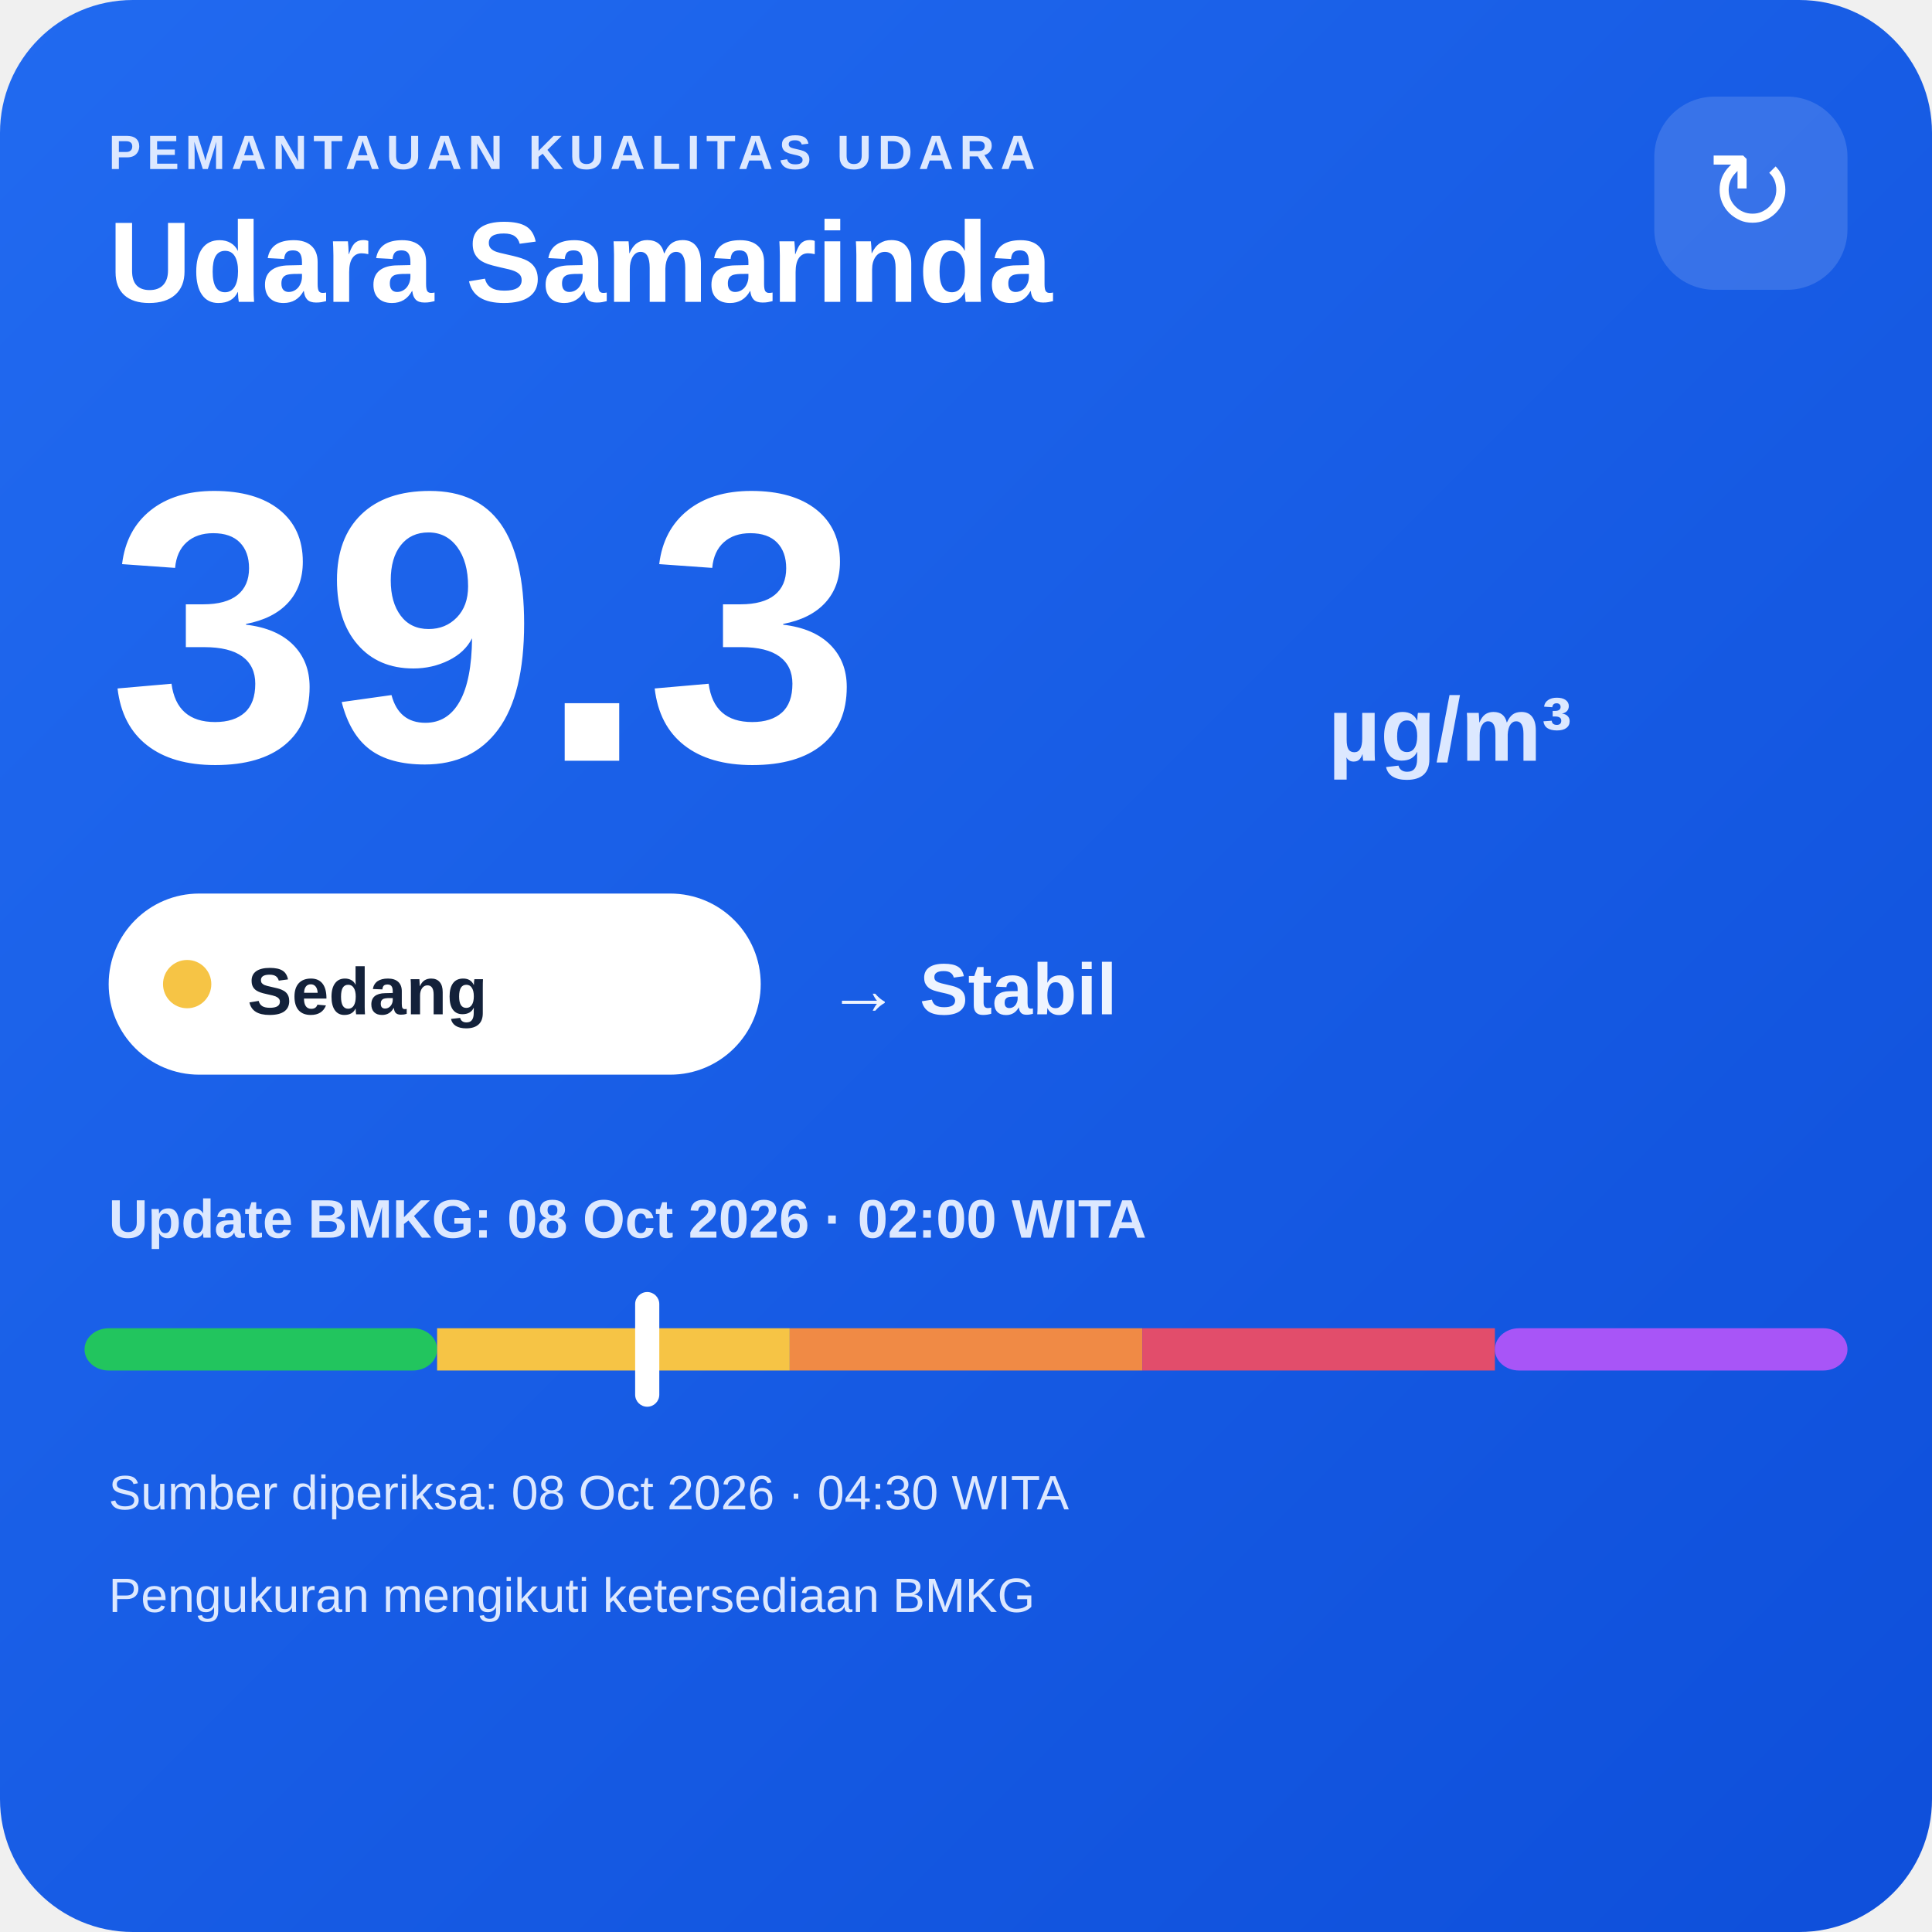
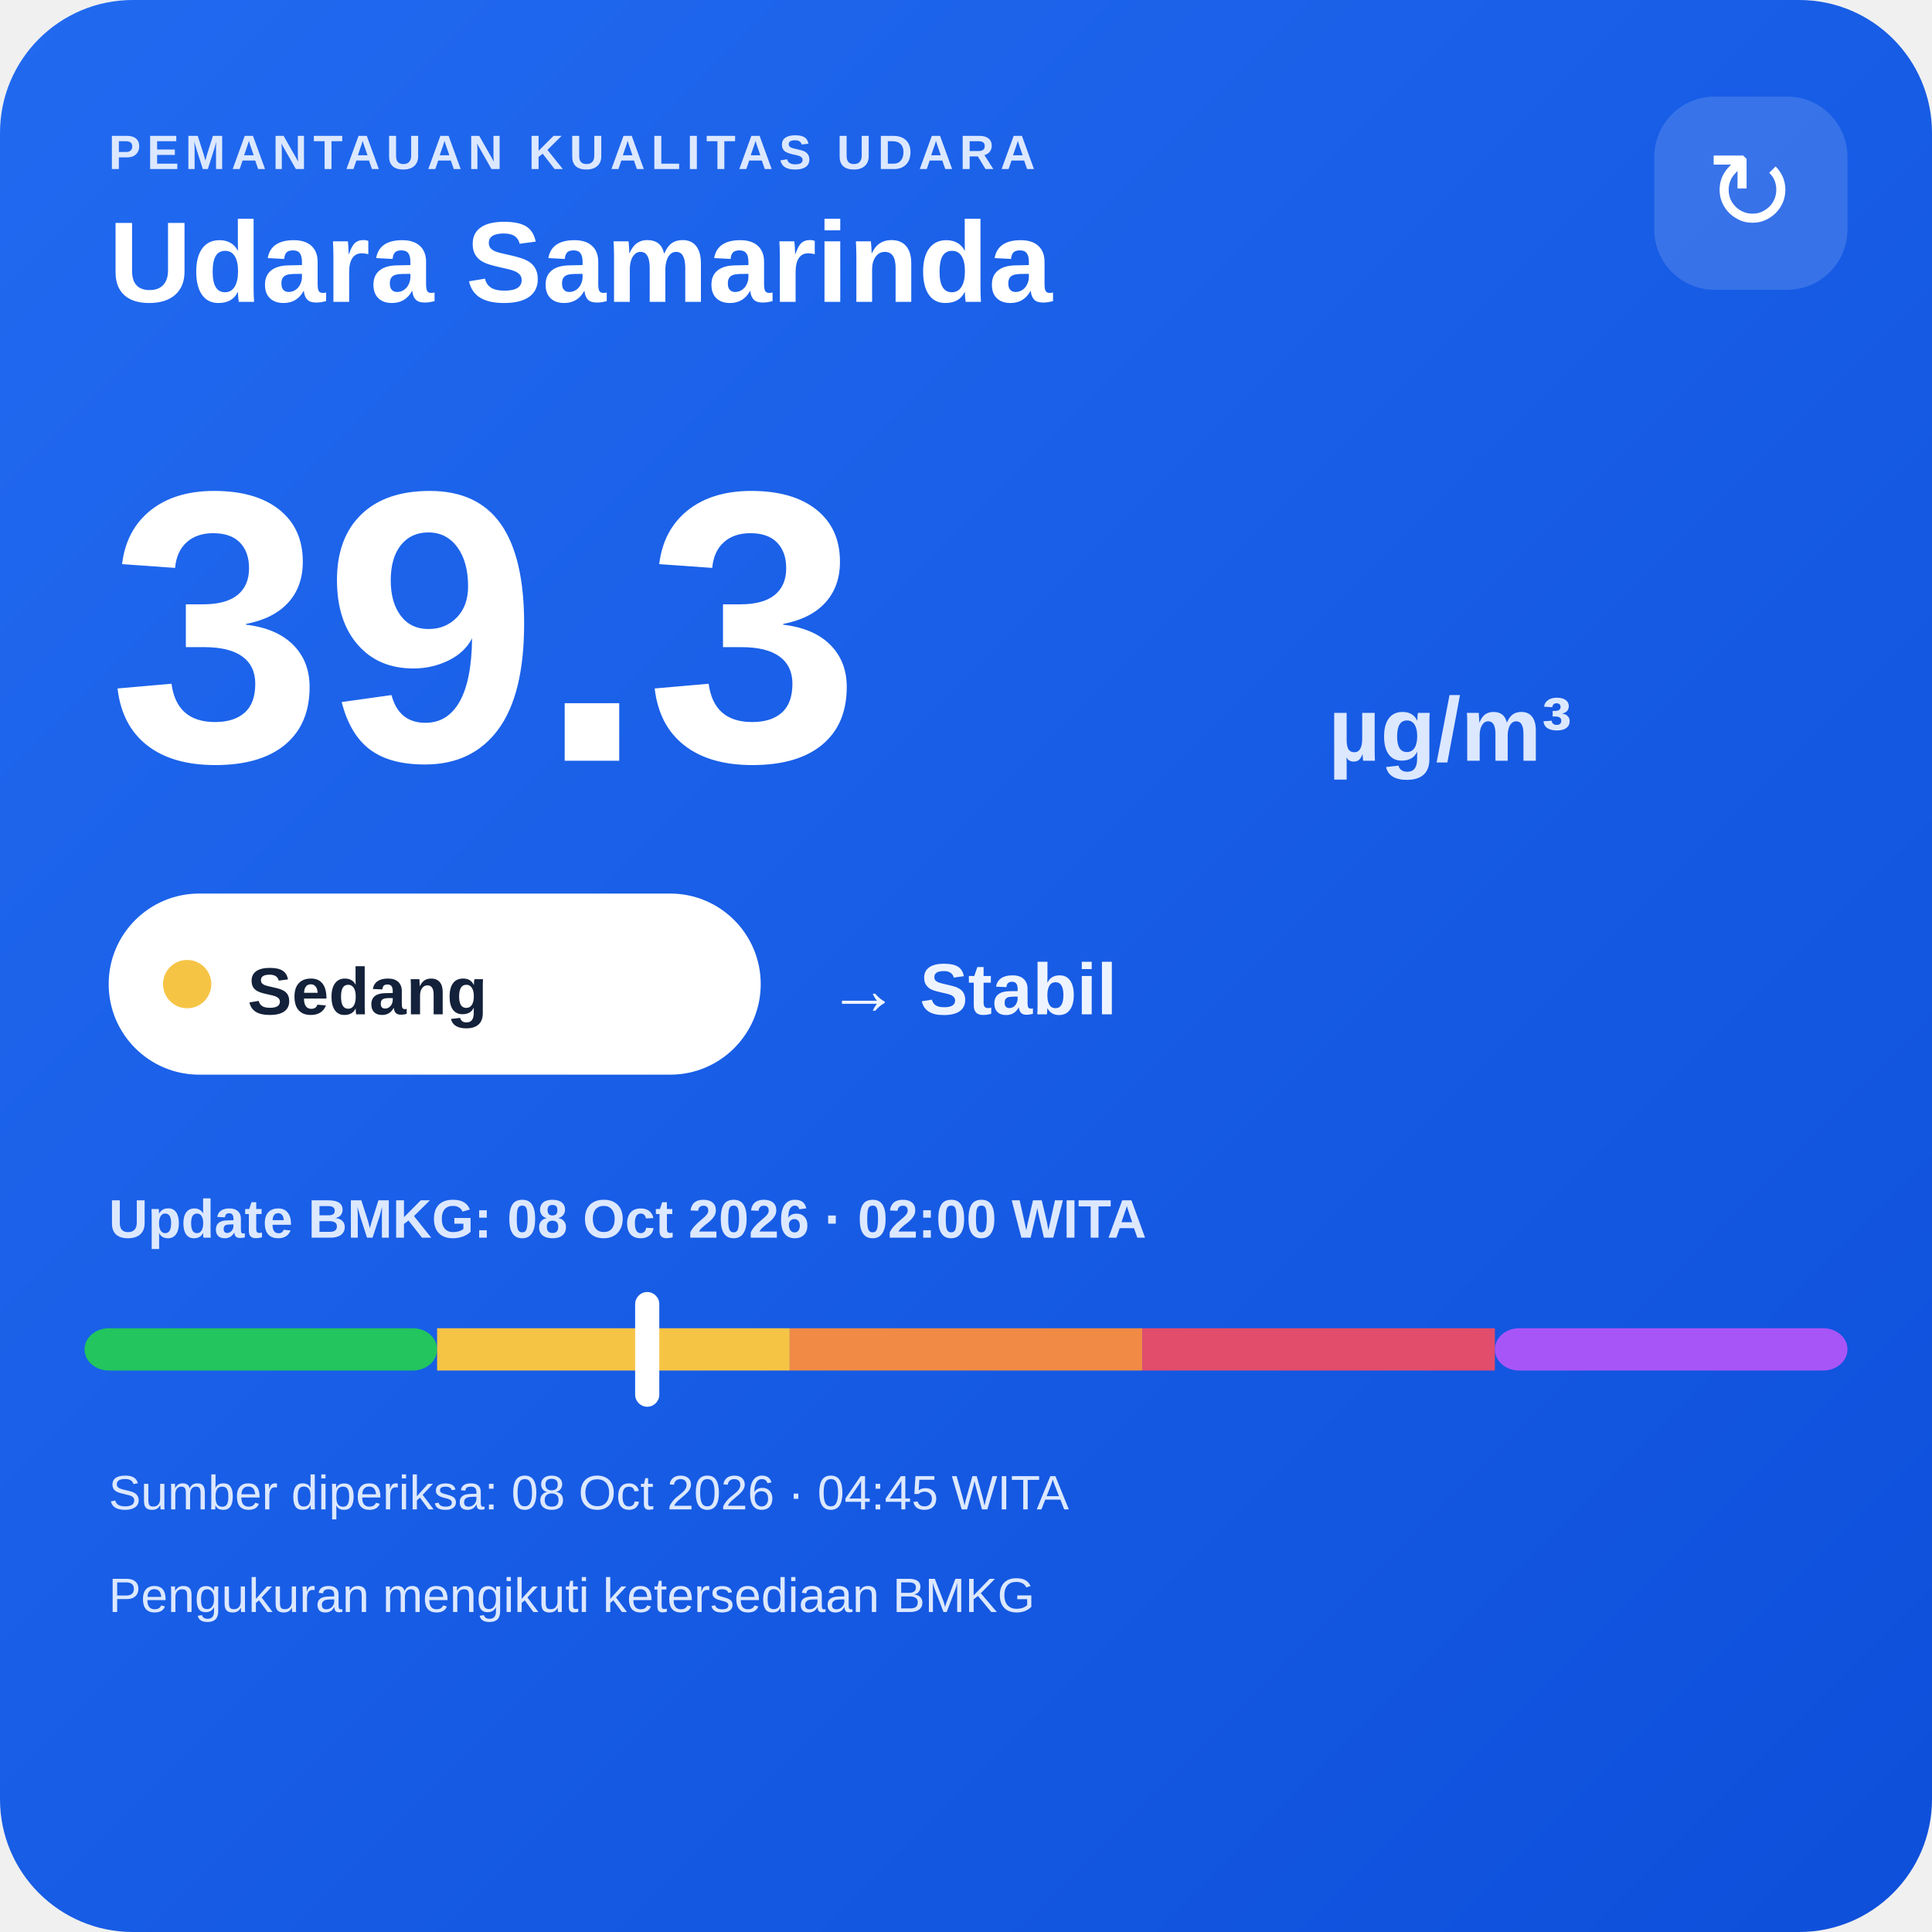
<svg xmlns="http://www.w3.org/2000/svg" width="320" height="320" viewBox="0 0 320 320">
  <defs>
    <linearGradient id="bg" x1="0" y1="0" x2="1" y2="1">
      <stop offset="0" stop-color="#216af0" />
      <stop offset="1" stop-color="#0e4fda" />
    </linearGradient>
  </defs>
  <rect width="320" height="320" rx="22" fill="url(#bg)" />
  <text x="18" y="28" fill="#dce8ff" font-family="Arial,sans-serif" font-size="8" font-weight="700" letter-spacing="1">PEMANTAUAN KUALITAS UDARA</text>
  <text x="18" y="50" fill="#ffffff" font-family="Arial,sans-serif" font-size="19" font-weight="700">Udara Samarinda</text>
  <rect x="274" y="16" width="32" height="32" rx="10" fill="#ffffff" fill-opacity=".14" />
  <text x="290" y="38" text-anchor="middle" fill="#ffffff" font-family="Arial,sans-serif" font-size="18">↻</text>
  <text x="18" y="126" fill="#ffffff" font-family="Arial,sans-serif" font-size="64" font-weight="800">39.3</text>
  <text x="220" y="126" fill="#dce8ff" font-family="Arial,sans-serif" font-size="15" font-weight="700">µg/m³</text>
  <rect x="18" y="148" width="108" height="30" rx="15" fill="#ffffff" />
  <circle cx="31" cy="163" r="4" fill="#f6c445" />
  <text x="41" y="168" fill="#13213a" font-family="Arial,sans-serif" font-size="11" font-weight="700">Sedang</text>
  <text x="137" y="168" fill="#eef4ff" font-family="Arial,sans-serif" font-size="12" font-weight="700">→ Stabil</text>
  <text x="18" y="205" fill="#dce8ff" font-family="Arial,sans-serif" font-size="9" font-weight="700">Update BMKG: 08 Oct 2026 · 02:00 WITA</text>
  <rect x="14" y="220" width="58.4" height="7" rx="4" fill="#22c55e" />
  <rect x="72.4" y="220" width="58.4" height="7" fill="#f6c445" />
  <rect x="130.8" y="220" width="58.4" height="7" fill="#f08a45" />
  <rect x="189.2" y="220" width="58.4" height="7" fill="#e24d6b" />
  <rect x="247.6" y="220" width="58.4" height="7" rx="4" fill="#a855f7" />
  <rect x="105.2" y="214" width="4" height="19" rx="2" fill="#ffffff" />
-   <text x="18" y="250" fill="#dce8ff" font-family="Arial,sans-serif" font-size="8">Sumber diperiksa: 08 Oct 2026 · 04:30 WITA</text>
+   <text x="18" y="250" fill="#dce8ff" font-family="Arial,sans-serif" font-size="8">Sumber diperiksa: 08 Oct 2026 · 04:45 WITA</text>
  <text x="18" y="267" fill="#dce8ff" font-family="Arial,sans-serif" font-size="8">Pengukuran mengikuti ketersediaan BMKG</text>
</svg>
